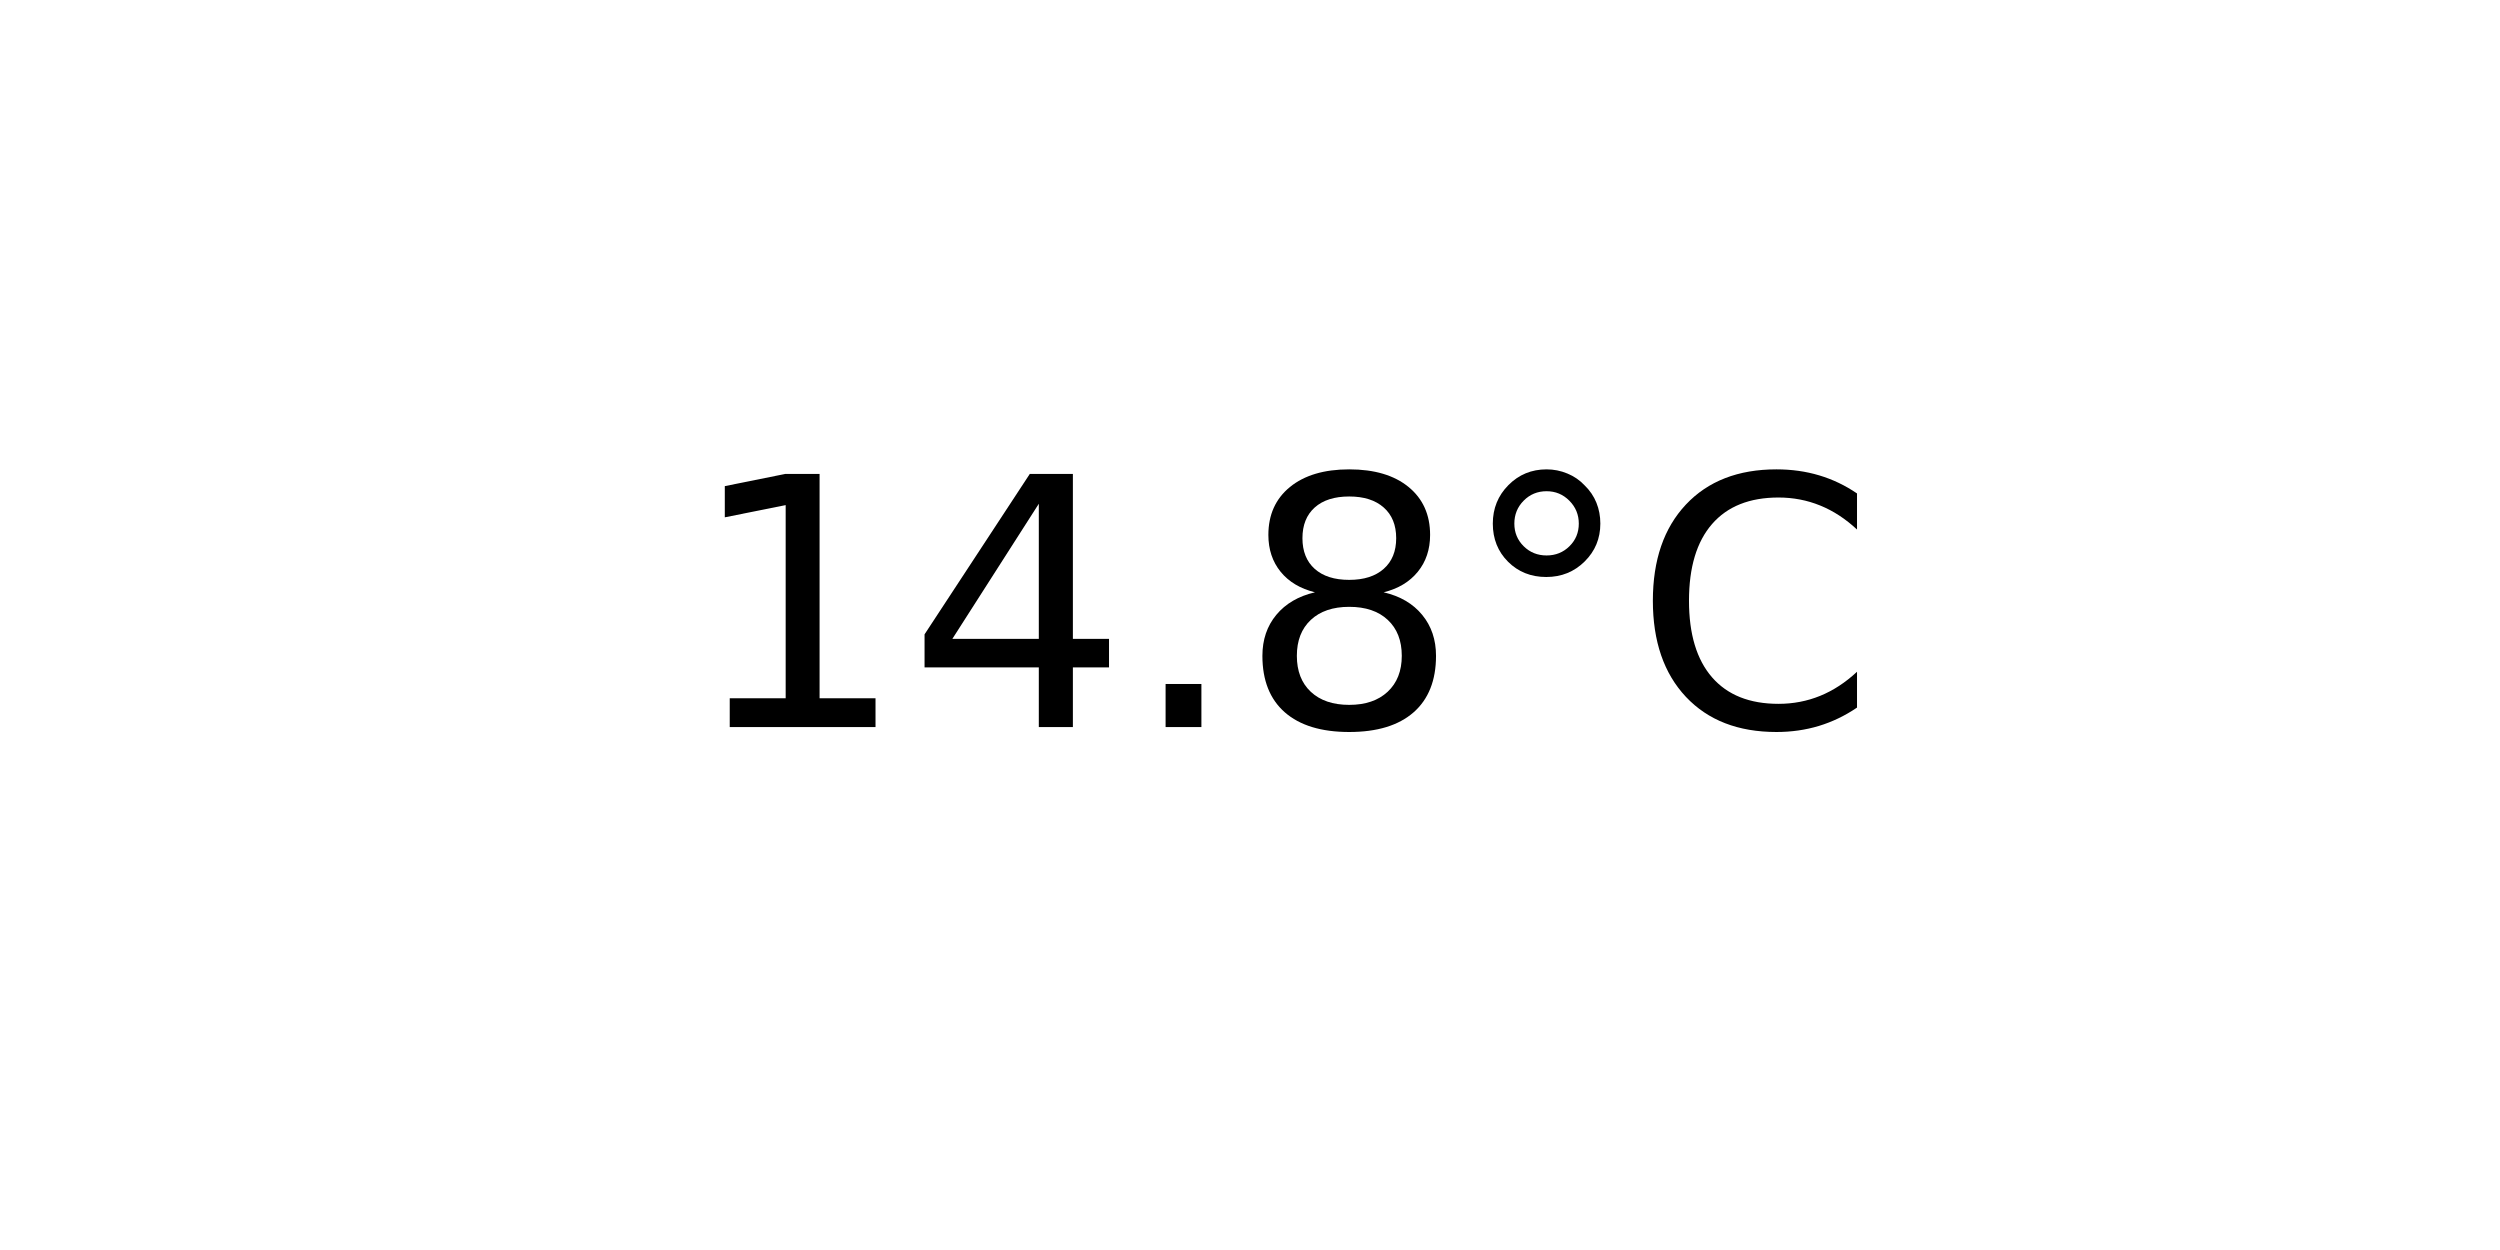
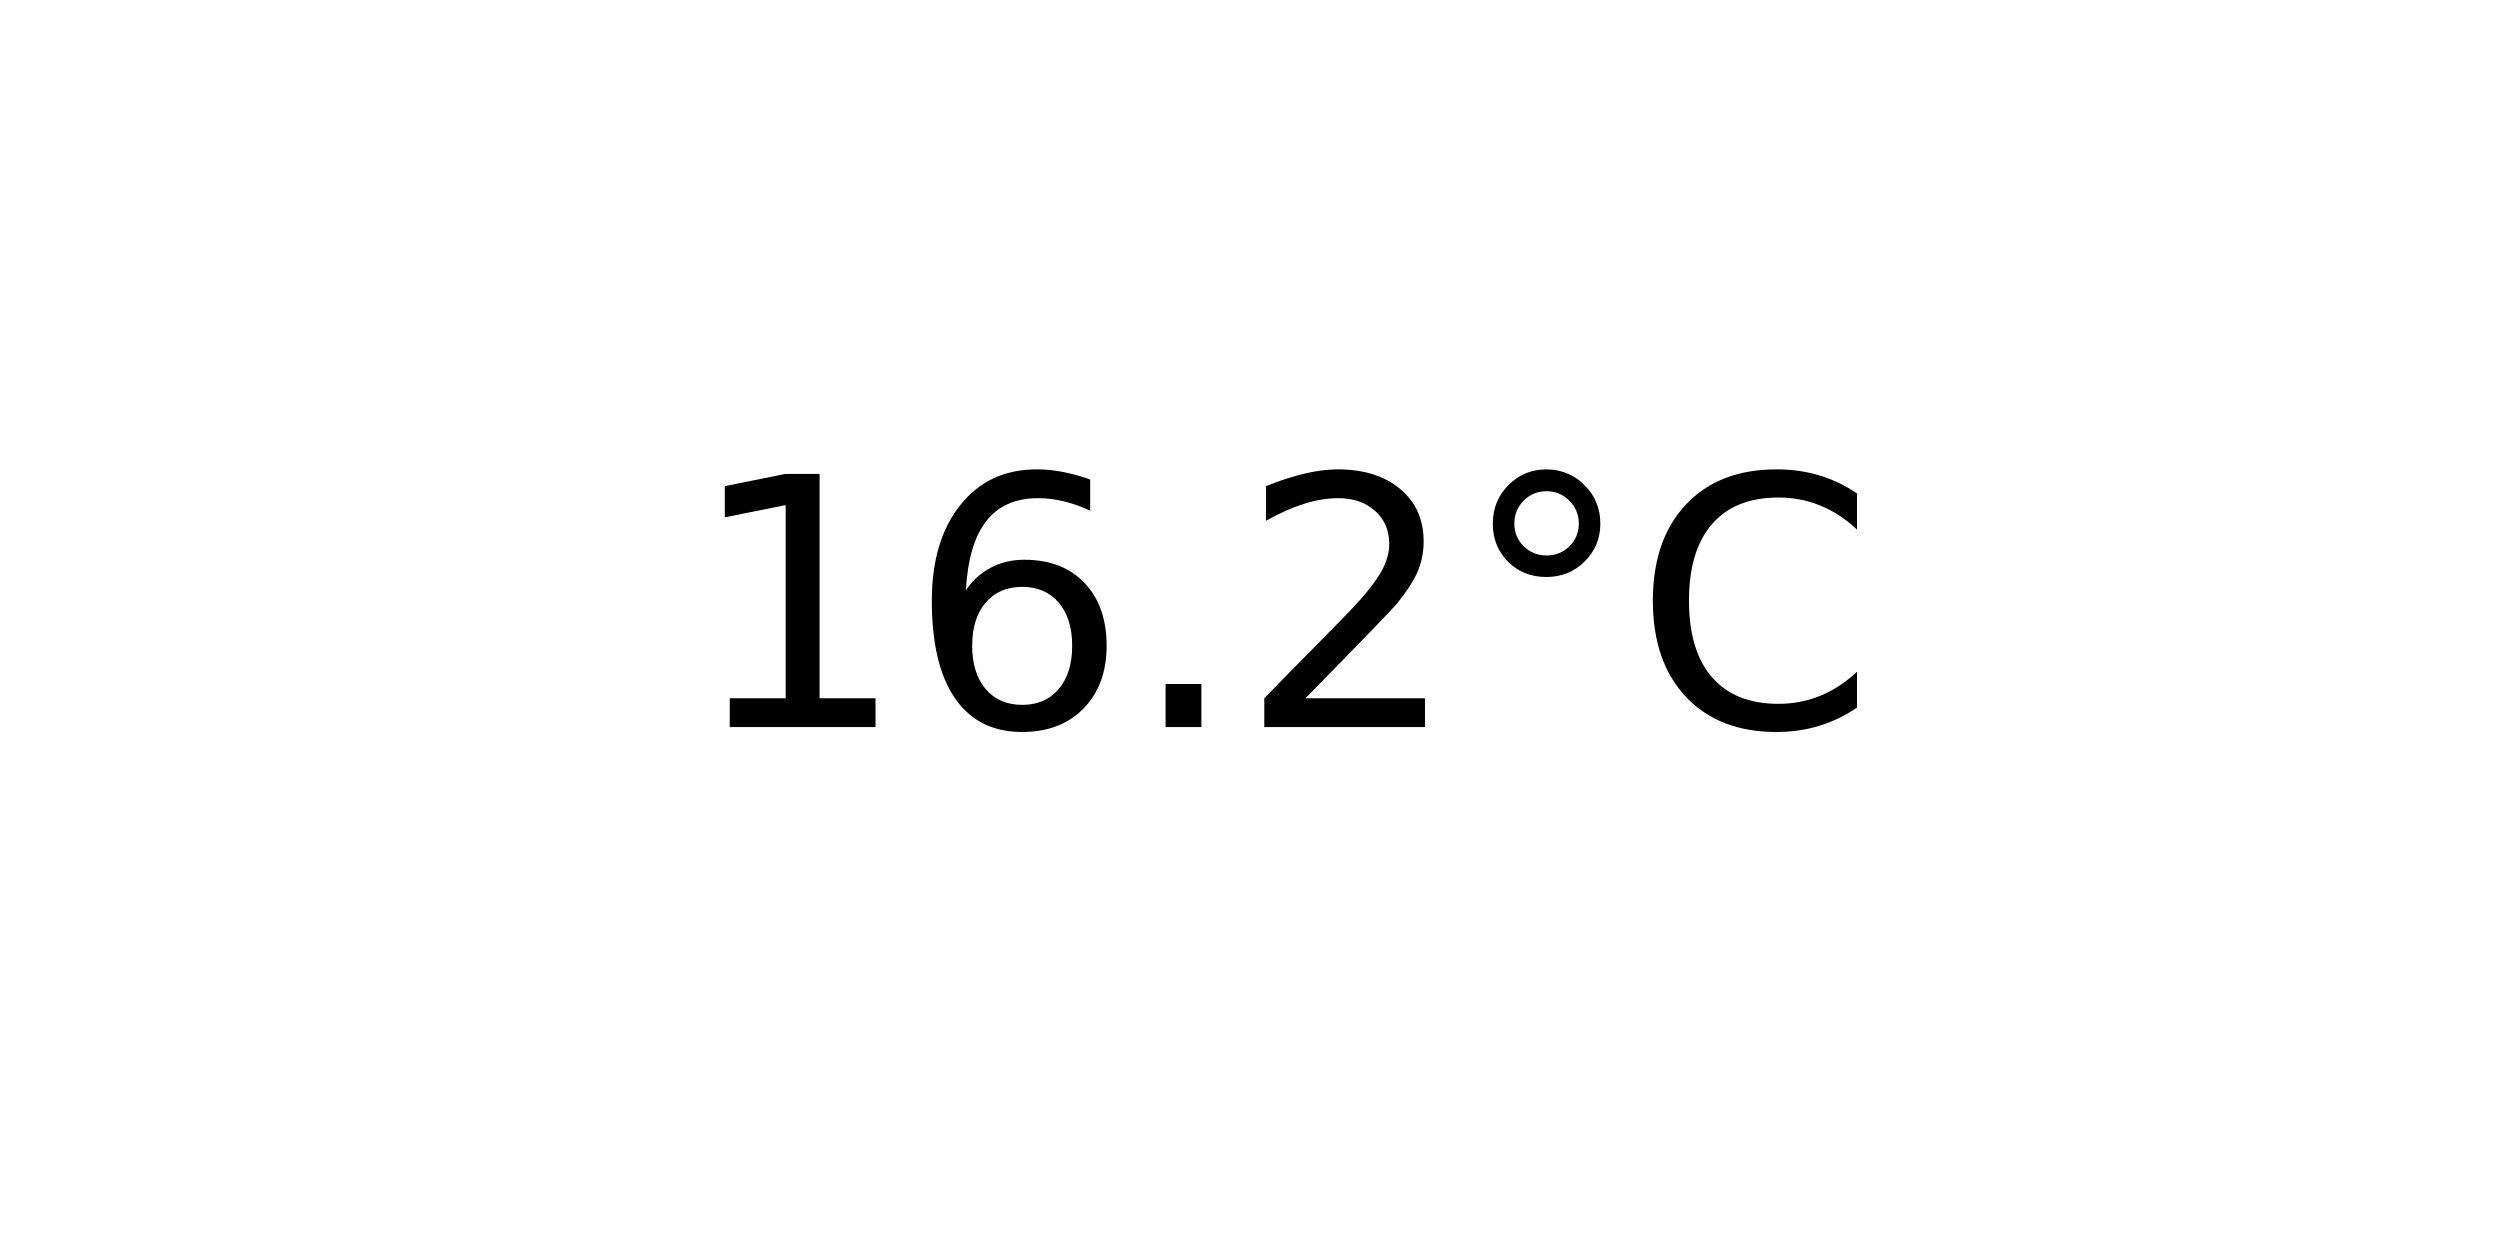
<svg xmlns="http://www.w3.org/2000/svg" xmlns:xlink="http://www.w3.org/1999/xlink" width="72pt" height="36pt" viewBox="0 0 72 36" version="1.1">
  <defs>
    <style type="text/css">*{stroke-linejoin: round; stroke-linecap: butt}</style>
  </defs>
  <g id="figure_1">
    <g id="axes_1">
      <g id="text_1">
        <g transform="translate(19.77578 20.93937) scale(0.1 -0.1)">
          <defs>
            <path id="DejaVuSans-31" d="M 794 531  L 1825 531  L 1825 4091  L 703 3866  L 703 4441  L 1819 4666  L 2450 4666  L 2450 531  L 3481 531  L 3481 0  L 794 0  L 794 531  z " transform="scale(0.015625)" />
-             <path id="DejaVuSans-34" d="M 2419 4116  L 825 1625  L 2419 1625  L 2419 4116  z M 2253 4666  L 3047 4666  L 3047 1625  L 3713 1625  L 3713 1100  L 3047 1100  L 3047 0  L 2419 0  L 2419 1100  L 313 1100  L 313 1709  L 2253 4666  z " transform="scale(0.015625)" />
+             <path id="DejaVuSans-36" d="M 2113 2584  Q 1688 2584 1439 2293  Q 1191 2003 1191 1497  Q 1191 994 1439 701  Q 1688 409 2113 409  Q 2538 409 2786 701  Q 3034 994 3034 1497  Q 3034 2003 2786 2293  Q 2538 2584 2113 2584  z M 3366 4563  L 3366 3988  Q 3128 4100 2886 4159  Q 2644 4219 2406 4219  Q 1781 4219 1451 3797  Q 1122 3375 1075 2522  Q 1259 2794 1537 2939  Q 1816 3084 2150 3084  Q 2853 3084 3261 2657  Q 3669 2231 3669 1497  Q 3669 778 3244 343  Q 2819 -91 2113 -91  Q 1303 -91 875 529  Q 447 1150 447 2328  Q 447 3434 972 4092  Q 1497 4750 2381 4750  Q 2619 4750 2861 4703  Q 3103 4656 3366 4563  z " transform="scale(0.015625)" />
            <path id="DejaVuSans-2e" d="M 684 794  L 1344 794  L 1344 0  L 684 0  L 684 794  z " transform="scale(0.015625)" />
-             <path id="DejaVuSans-38" d="M 2034 2216  Q 1584 2216 1326 1975  Q 1069 1734 1069 1313  Q 1069 891 1326 650  Q 1584 409 2034 409  Q 2484 409 2743 651  Q 3003 894 3003 1313  Q 3003 1734 2745 1975  Q 2488 2216 2034 2216  z M 1403 2484  Q 997 2584 770 2862  Q 544 3141 544 3541  Q 544 4100 942 4425  Q 1341 4750 2034 4750  Q 2731 4750 3128 4425  Q 3525 4100 3525 3541  Q 3525 3141 3298 2862  Q 3072 2584 2669 2484  Q 3125 2378 3379 2068  Q 3634 1759 3634 1313  Q 3634 634 3220 271  Q 2806 -91 2034 -91  Q 1263 -91 848 271  Q 434 634 434 1313  Q 434 1759 690 2068  Q 947 2378 1403 2484  z M 1172 3481  Q 1172 3119 1398 2916  Q 1625 2713 2034 2713  Q 2441 2713 2670 2916  Q 2900 3119 2900 3481  Q 2900 3844 2670 4047  Q 2441 4250 2034 4250  Q 1625 4250 1398 4047  Q 1172 3844 1172 3481  z " transform="scale(0.015625)" />
+             <path id="DejaVuSans-32" d="M 1228 531  L 3431 531  L 3431 0  L 469 0  L 469 531  Q 828 903 1448 1529  Q 2069 2156 2228 2338  Q 2531 2678 2651 2914  Q 2772 3150 2772 3378  Q 2772 3750 2511 3984  Q 2250 4219 1831 4219  Q 1534 4219 1204 4116  Q 875 4013 500 3803  L 500 4441  Q 881 4594 1212 4672  Q 1544 4750 1819 4750  Q 2544 4750 2975 4387  Q 3406 4025 3406 3419  Q 3406 3131 3298 2873  Q 3191 2616 2906 2266  Q 2828 2175 2409 1742  Q 1991 1309 1228 531  z " transform="scale(0.015625)" />
            <path id="DejaVuSans-b0" d="M 1600 4347  Q 1350 4347 1178 4173  Q 1006 4000 1006 3750  Q 1006 3503 1178 3333  Q 1350 3163 1600 3163  Q 1850 3163 2022 3333  Q 2194 3503 2194 3750  Q 2194 3997 2020 4172  Q 1847 4347 1600 4347  z M 1600 4750  Q 1800 4750 1984 4673  Q 2169 4597 2303 4453  Q 2447 4313 2519 4134  Q 2591 3956 2591 3750  Q 2591 3338 2302 3052  Q 2013 2766 1594 2766  Q 1172 2766 890 3047  Q 609 3328 609 3750  Q 609 4169 896 4459  Q 1184 4750 1600 4750  z " transform="scale(0.015625)" />
            <path id="DejaVuSans-43" d="M 4122 4306  L 4122 3641  Q 3803 3938 3442 4084  Q 3081 4231 2675 4231  Q 1875 4231 1450 3742  Q 1025 3253 1025 2328  Q 1025 1406 1450 917  Q 1875 428 2675 428  Q 3081 428 3442 575  Q 3803 722 4122 1019  L 4122 359  Q 3791 134 3420 21  Q 3050 -91 2638 -91  Q 1578 -91 968 557  Q 359 1206 359 2328  Q 359 3453 968 4101  Q 1578 4750 2638 4750  Q 3056 4750 3426 4639  Q 3797 4528 4122 4306  z " transform="scale(0.015625)" />
          </defs>
          <use xlink:href="#DejaVuSans-31" />
-           <use xlink:href="#DejaVuSans-34" x="63.623" />
+           <use xlink:href="#DejaVuSans-36" x="63.623" />
          <use xlink:href="#DejaVuSans-2e" x="127.246" />
-           <use xlink:href="#DejaVuSans-38" x="159.033" />
+           <use xlink:href="#DejaVuSans-32" x="159.033" />
          <use xlink:href="#DejaVuSans-b0" x="222.656" />
          <use xlink:href="#DejaVuSans-43" x="272.656" />
        </g>
      </g>
    </g>
  </g>
</svg>
